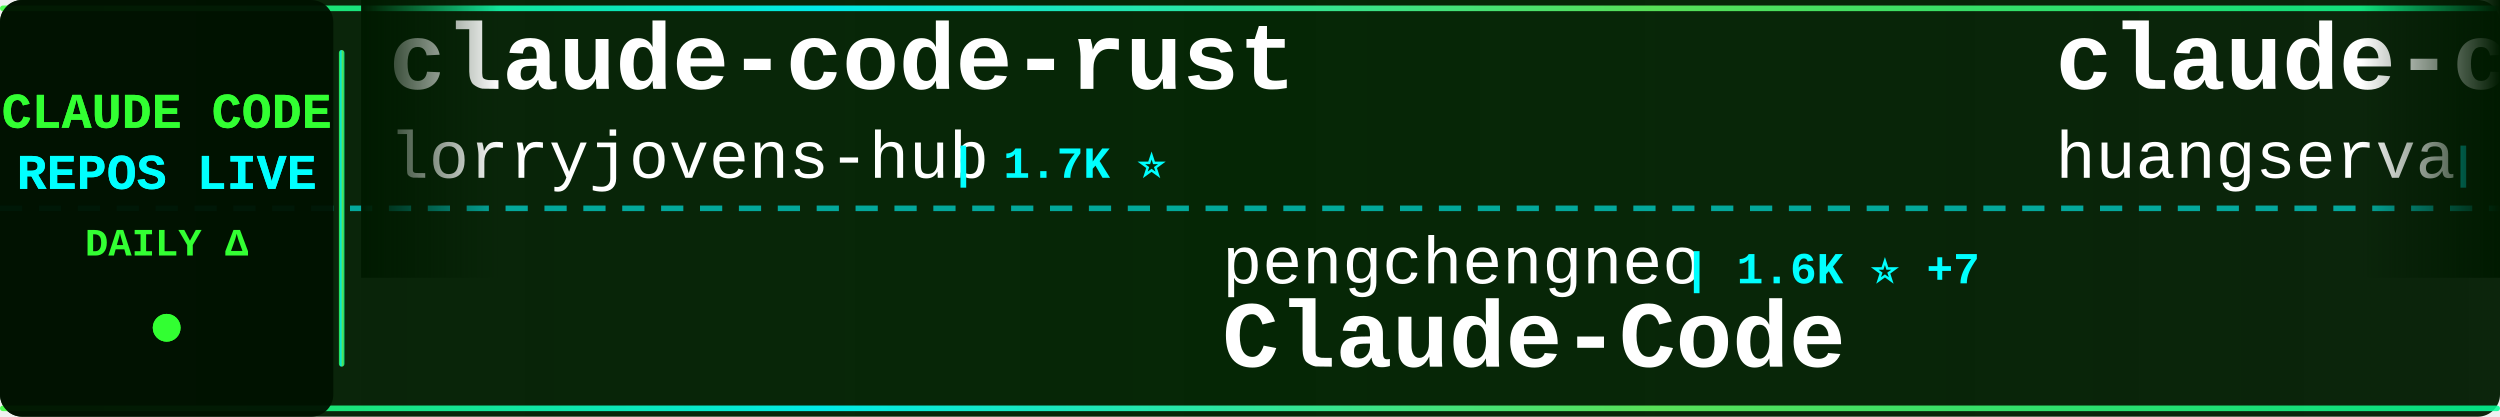
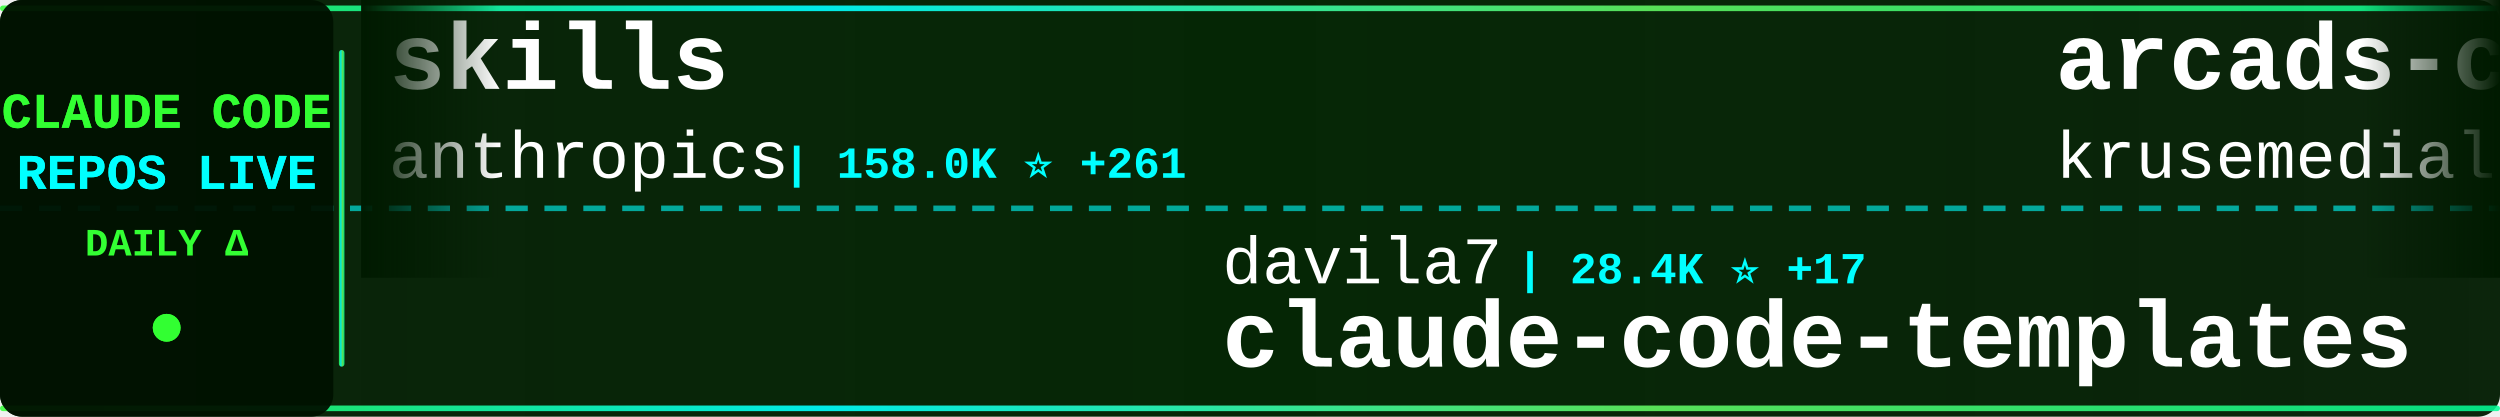
<svg xmlns="http://www.w3.org/2000/svg" width="900" height="150">
  <defs>
    <linearGradient id="tickerBg" x1="0%" y1="0%" x2="100%" y2="0%">
      <stop offset="0%" style="stop-color:#001a00;stop-opacity:0.95" />
      <stop offset="50%" style="stop-color:#002200;stop-opacity:0.98" />
      <stop offset="100%" style="stop-color:#001a00;stop-opacity:0.95" />
    </linearGradient>
    <linearGradient id="borderGrad" x1="0%" y1="0%" x2="100%" y2="0%">
      <stop offset="0%" style="stop-color:#33ff33;stop-opacity:0.85">
        <animate attributeName="stop-opacity" values="0.85;1;0.85" dur="2s" repeatCount="indefinite" />
      </stop>
      <stop offset="33%" style="stop-color:#00ffff;stop-opacity:0.9">
        <animate attributeName="stop-opacity" values="0.9;1;0.9" dur="2.2s" repeatCount="indefinite" />
      </stop>
      <stop offset="66%" style="stop-color:#66ff66;stop-opacity:0.85">
        <animate attributeName="stop-opacity" values="0.85;1;0.85" dur="1.8s" repeatCount="indefinite" />
      </stop>
      <stop offset="100%" style="stop-color:#00ff99;stop-opacity:0.85">
        <animate attributeName="stop-opacity" values="0.85;1;0.85" dur="2s" repeatCount="indefinite" />
      </stop>
    </linearGradient>
    <filter id="textGlow">
      <feGaussianBlur stdDeviation="0.1" result="coloredBlur" />
      <feMerge>
        <feMergeNode in="coloredBlur" />
        <feMergeNode in="SourceGraphic" />
      </feMerge>
    </filter>
    <filter id="metricGlow">
      <feGaussianBlur stdDeviation="0.2" result="coloredBlur" />
      <feMerge>
        <feMergeNode in="coloredBlur" />
        <feMergeNode in="SourceGraphic" />
      </feMerge>
    </filter>
    <linearGradient id="leftFade" x1="0%" y1="0%" x2="100%" y2="0%">
      <stop offset="0%" style="stop-color:#001a00;stop-opacity:1" />
      <stop offset="100%" style="stop-color:#001a00;stop-opacity:0" />
    </linearGradient>
    <linearGradient id="rightFade" x1="0%" y1="0%" x2="100%" y2="0%">
      <stop offset="0%" style="stop-color:#001a00;stop-opacity:0" />
      <stop offset="100%" style="stop-color:#001a00;stop-opacity:1" />
    </linearGradient>
  </defs>
  <rect width="900" height="150" fill="url(#tickerBg)" rx="8" />
  <rect x="0" y="2" width="900" height="2" fill="url(#borderGrad)" rx="1" />
  <rect x="0" y="146" width="900" height="2" fill="url(#borderGrad)" rx="1" />
  <line x1="0" y1="75" x2="900" y2="75" stroke="#00ffff" stroke-width="2" stroke-dasharray="8 6" opacity="0.6" />
  <rect x="0" y="0" width="120" height="150" fill="#001100" opacity="0.95" rx="8" />
  <text x="60" y="46" font-family="'Courier New', monospace" font-size="18" font-weight="bold" fill="#33ff33" text-anchor="middle" filter="url(#textGlow)">
    CLAUDE CODE
  </text>
  <text x="60" y="68" font-family="'Courier New', monospace" font-size="18" font-weight="bold" fill="#00ffff" text-anchor="middle" filter="url(#textGlow)">
    REPOS LIVE
  </text>
  <text x="60" y="92" font-family="'Courier New', monospace" font-size="14" font-weight="bold" fill="#33ff33" text-anchor="middle">
    DAILY Δ
  </text>
  <circle cx="60" cy="118" r="5" fill="#33ff33" filter="url(#metricGlow)">
    <animate attributeName="r" values="4;6;4" dur="1.5s" repeatCount="indefinite" />
    <animate attributeName="opacity" values="0.6;1;0.6" dur="1.5s" repeatCount="indefinite" />
  </circle>
  <rect x="122" y="18" width="2" height="114" fill="url(#borderGrad)" rx="1" />
  <clipPath id="tickerClip">
    <rect x="130" y="0" width="770" height="150" />
  </clipPath>
  <g clip-path="url(#tickerClip)">
    <g id="tickerItems">
      <animateTransform attributeName="transform" attributeType="XML" type="translate" from="0 0" to="-3000 0" dur="54s" repeatCount="indefinite" />
      <g transform="translate(0, 0)">
-         <text x="140" y="32" font-family="'Courier New', monospace" font-size="34" font-weight="bold" fill="#ffffff">claude-code-rust</text>
-         <text x="140" y="64" font-family="'Courier New', monospace" font-size="24" font-weight="normal" fill="#ffffff" opacity="1.0">lorryjovens-hub</text>
-         <text x="342" y="64" font-family="'Courier New', monospace" font-size="16" font-weight="bold" fill="#00ffff"> | 1.7K ⭐</text>
+         <text x="140" y="32" font-family="'Courier New', monospace" font-size="34" font-weight="bold" fill="#ffffff">skills</text>
+         <text x="140" y="64" font-family="'Courier New', monospace" font-size="24" font-weight="normal" fill="#ffffff" opacity="1.0">anthropics</text>
+         <text x="282" y="64" font-family="'Courier New', monospace" font-size="16" font-weight="bold" fill="#00ffff"> | 158.0K ⭐ +261</text>
      </g>
      <g transform="translate(300, 0)">
-         <text x="140" y="102" font-family="'Courier New', monospace" font-size="24" font-weight="normal" fill="#ffffff" opacity="1.0">pengchengneo</text>
-         <text x="306" y="102" font-family="'Courier New', monospace" font-size="16" font-weight="bold" fill="#00ffff"> | 1.6K ⭐ +7</text>
-         <text x="140" y="132" font-family="'Courier New', monospace" font-size="34" font-weight="bold" fill="#ffffff">Claude-Code</text>
+         <text x="140" y="102" font-family="'Courier New', monospace" font-size="24" font-weight="normal" fill="#ffffff" opacity="1.0">davila7</text>
+         <text x="246" y="102" font-family="'Courier New', monospace" font-size="16" font-weight="bold" fill="#00ffff"> | 28.4K ⭐ +17</text>
+         <text x="140" y="132" font-family="'Courier New', monospace" font-size="34" font-weight="bold" fill="#ffffff">claude-code-templates</text>
      </g>
      <g transform="translate(600, 0)">
-         <text x="140" y="32" font-family="'Courier New', monospace" font-size="34" font-weight="bold" fill="#ffffff">claude-code-cli</text>
-         <text x="140" y="64" font-family="'Courier New', monospace" font-size="24" font-weight="normal" fill="#ffffff" opacity="1.0">huangserva</text>
-         <text x="282" y="64" font-family="'Courier New', monospace" font-size="16" font-weight="bold" fill="#00ffff"> | 618 ⭐</text>
+         <text x="140" y="32" font-family="'Courier New', monospace" font-size="34" font-weight="bold" fill="#ffffff">arcads-claude-code</text>
+         <text x="140" y="64" font-family="'Courier New', monospace" font-size="24" font-weight="normal" fill="#ffffff" opacity="1.0">krusemediallc</text>
+         <text x="318" y="64" font-family="'Courier New', monospace" font-size="16" font-weight="bold" fill="#00ffff"> | 952 ⭐ +7</text>
      </g>
      <g transform="translate(900, 0)">
-         <text x="140" y="102" font-family="'Courier New', monospace" font-size="24" font-weight="normal" fill="#ffffff" opacity="1.0">https-deeplearning-ai</text>
-         <text x="414" y="102" font-family="'Courier New', monospace" font-size="16" font-weight="bold" fill="#00ffff"> | 533 ⭐</text>
-         <text x="140" y="132" font-family="'Courier New', monospace" font-size="34" font-weight="bold" fill="#ffffff">sc-claude-code-files</text>
+         <text x="140" y="102" font-family="'Courier New', monospace" font-size="24" font-weight="normal" fill="#ffffff" opacity="1.0">pedrohcgs</text>
+         <text x="270" y="102" font-family="'Courier New', monospace" font-size="16" font-weight="bold" fill="#00ffff"> | 1.4K ⭐ +4</text>
+         <text x="140" y="132" font-family="'Courier New', monospace" font-size="34" font-weight="bold" fill="#ffffff">claude-code-my-workflow</text>
      </g>
      <g transform="translate(1200, 0)">
-         <text x="140" y="32" font-family="'Courier New', monospace" font-size="34" font-weight="bold" fill="#ffffff">claude-code-local</text>
-         <text x="140" y="64" font-family="'Courier New', monospace" font-size="24" font-weight="normal" fill="#ffffff" opacity="1.0">nicedreamzapp</text>
-         <text x="318" y="64" font-family="'Courier New', monospace" font-size="16" font-weight="bold" fill="#00ffff"> | 2.9K ⭐ +6</text>
+         <text x="140" y="32" font-family="'Courier New', monospace" font-size="34" font-weight="bold" fill="#ffffff">claude-code-router</text>
+         <text x="140" y="64" font-family="'Courier New', monospace" font-size="24" font-weight="normal" fill="#ffffff" opacity="1.0">musistudio</text>
+         <text x="282" y="64" font-family="'Courier New', monospace" font-size="16" font-weight="bold" fill="#00ffff"> | 35.5K ⭐ +28</text>
      </g>
      <g transform="translate(1500, 0)">
-         <text x="140" y="102" font-family="'Courier New', monospace" font-size="24" font-weight="normal" fill="#ffffff" opacity="1.0">huangjia2019</text>
-         <text x="306" y="102" font-family="'Courier New', monospace" font-size="16" font-weight="bold" fill="#00ffff"> | 927 ⭐ +8</text>
-         <text x="140" y="132" font-family="'Courier New', monospace" font-size="34" font-weight="bold" fill="#ffffff">claude-code-engineering</text>
+         <text x="140" y="102" font-family="'Courier New', monospace" font-size="24" font-weight="normal" fill="#ffffff" opacity="1.0">ykdojo</text>
+         <text x="234" y="102" font-family="'Courier New', monospace" font-size="16" font-weight="bold" fill="#00ffff"> | 9.0K ⭐ +14</text>
+         <text x="140" y="132" font-family="'Courier New', monospace" font-size="34" font-weight="bold" fill="#ffffff">claude-code-tips</text>
      </g>
      <g transform="translate(1800, 0)">
-         <text x="140" y="32" font-family="'Courier New', monospace" font-size="34" font-weight="bold" fill="#ffffff">ClaudeCode</text>
-         <text x="140" y="64" font-family="'Courier New', monospace" font-size="24" font-weight="normal" fill="#ffffff" opacity="1.0">guanshan</text>
-         <text x="258" y="64" font-family="'Courier New', monospace" font-size="16" font-weight="bold" fill="#00ffff"> | 61 ⭐</text>
+         <text x="140" y="32" font-family="'Courier New', monospace" font-size="34" font-weight="bold" fill="#ffffff">andrej-karpathy-skills</text>
+         <text x="140" y="64" font-family="'Courier New', monospace" font-size="24" font-weight="normal" fill="#ffffff" opacity="1.0">multica-ai</text>
+         <text x="282" y="64" font-family="'Courier New', monospace" font-size="16" font-weight="bold" fill="#00ffff"> | 187.3K ⭐ +503</text>
      </g>
      <g transform="translate(2100, 0)">
-         <text x="140" y="102" font-family="'Courier New', monospace" font-size="24" font-weight="normal" fill="#ffffff" opacity="1.0">Yuyz0112</text>
-         <text x="258" y="102" font-family="'Courier New', monospace" font-size="16" font-weight="bold" fill="#00ffff"> | 2.4K ⭐ +1</text>
-         <text x="140" y="132" font-family="'Courier New', monospace" font-size="34" font-weight="bold" fill="#ffffff">claude-code-reverse</text>
+         <text x="140" y="102" font-family="'Courier New', monospace" font-size="24" font-weight="normal" fill="#ffffff" opacity="1.0">VoltAgent</text>
+         <text x="270" y="102" font-family="'Courier New', monospace" font-size="16" font-weight="bold" fill="#00ffff"> | 22.8K ⭐ +60</text>
+         <text x="140" y="132" font-family="'Courier New', monospace" font-size="34" font-weight="bold" fill="#ffffff">awesome-claude-code-suba...</text>
      </g>
      <g transform="translate(2400, 0)">
-         <text x="140" y="32" font-family="'Courier New', monospace" font-size="34" font-weight="bold" fill="#ffffff">claude-code-proxy</text>
-         <text x="140" y="64" font-family="'Courier New', monospace" font-size="24" font-weight="normal" fill="#ffffff" opacity="1.0">fuergaosi233</text>
-         <text x="306" y="64" font-family="'Courier New', monospace" font-size="16" font-weight="bold" fill="#00ffff"> | 2.7K ⭐ +5</text>
+         <text x="140" y="32" font-family="'Courier New', monospace" font-size="34" font-weight="bold" fill="#ffffff">awesome-claude-code-tool...</text>
+         <text x="140" y="64" font-family="'Courier New', monospace" font-size="24" font-weight="normal" fill="#ffffff" opacity="1.0">rohitg00</text>
+         <text x="258" y="64" font-family="'Courier New', monospace" font-size="16" font-weight="bold" fill="#00ffff"> | 2.2K ⭐ +6</text>
      </g>
      <g transform="translate(2700, 0)">
-         <text x="140" y="102" font-family="'Courier New', monospace" font-size="24" font-weight="normal" fill="#ffffff" opacity="1.0">VILA-Lab</text>
-         <text x="258" y="102" font-family="'Courier New', monospace" font-size="16" font-weight="bold" fill="#00ffff"> | 1.8K ⭐ +6</text>
-         <text x="140" y="132" font-family="'Courier New', monospace" font-size="34" font-weight="bold" fill="#ffffff">Dive-into-Claude-Code</text>
+         <text x="140" y="102" font-family="'Courier New', monospace" font-size="24" font-weight="normal" fill="#ffffff" opacity="1.0">ponponon</text>
+         <text x="258" y="102" font-family="'Courier New', monospace" font-size="16" font-weight="bold" fill="#00ffff"> | 2.3K ⭐</text>
+         <text x="140" y="132" font-family="'Courier New', monospace" font-size="34" font-weight="bold" fill="#ffffff">claude_code_src</text>
      </g>
      <g transform="translate(3000, 0)">
-         <text x="140" y="32" font-family="'Courier New', monospace" font-size="34" font-weight="bold" fill="#ffffff">claude-code-rust</text>
-         <text x="140" y="64" font-family="'Courier New', monospace" font-size="24" font-weight="normal" fill="#ffffff" opacity="1.0">lorryjovens-hub</text>
-         <text x="342" y="64" font-family="'Courier New', monospace" font-size="16" font-weight="bold" fill="#00ffff"> | 1.7K ⭐</text>
+         <text x="140" y="32" font-family="'Courier New', monospace" font-size="34" font-weight="bold" fill="#ffffff">skills</text>
+         <text x="140" y="64" font-family="'Courier New', monospace" font-size="24" font-weight="normal" fill="#ffffff" opacity="1.0">anthropics</text>
+         <text x="282" y="64" font-family="'Courier New', monospace" font-size="16" font-weight="bold" fill="#00ffff"> | 158.0K ⭐ +261</text>
      </g>
      <g transform="translate(3300, 0)">
-         <text x="140" y="102" font-family="'Courier New', monospace" font-size="24" font-weight="normal" fill="#ffffff" opacity="1.0">pengchengneo</text>
-         <text x="306" y="102" font-family="'Courier New', monospace" font-size="16" font-weight="bold" fill="#00ffff"> | 1.6K ⭐ +7</text>
-         <text x="140" y="132" font-family="'Courier New', monospace" font-size="34" font-weight="bold" fill="#ffffff">Claude-Code</text>
+         <text x="140" y="102" font-family="'Courier New', monospace" font-size="24" font-weight="normal" fill="#ffffff" opacity="1.0">davila7</text>
+         <text x="246" y="102" font-family="'Courier New', monospace" font-size="16" font-weight="bold" fill="#00ffff"> | 28.4K ⭐ +17</text>
+         <text x="140" y="132" font-family="'Courier New', monospace" font-size="34" font-weight="bold" fill="#ffffff">claude-code-templates</text>
      </g>
      <g transform="translate(3600, 0)">
-         <text x="140" y="32" font-family="'Courier New', monospace" font-size="34" font-weight="bold" fill="#ffffff">claude-code-cli</text>
-         <text x="140" y="64" font-family="'Courier New', monospace" font-size="24" font-weight="normal" fill="#ffffff" opacity="1.0">huangserva</text>
-         <text x="282" y="64" font-family="'Courier New', monospace" font-size="16" font-weight="bold" fill="#00ffff"> | 618 ⭐</text>
+         <text x="140" y="32" font-family="'Courier New', monospace" font-size="34" font-weight="bold" fill="#ffffff">arcads-claude-code</text>
+         <text x="140" y="64" font-family="'Courier New', monospace" font-size="24" font-weight="normal" fill="#ffffff" opacity="1.0">krusemediallc</text>
+         <text x="318" y="64" font-family="'Courier New', monospace" font-size="16" font-weight="bold" fill="#00ffff"> | 952 ⭐ +7</text>
      </g>
      <g transform="translate(3900, 0)">
-         <text x="140" y="102" font-family="'Courier New', monospace" font-size="24" font-weight="normal" fill="#ffffff" opacity="1.0">https-deeplearning-ai</text>
-         <text x="414" y="102" font-family="'Courier New', monospace" font-size="16" font-weight="bold" fill="#00ffff"> | 533 ⭐</text>
-         <text x="140" y="132" font-family="'Courier New', monospace" font-size="34" font-weight="bold" fill="#ffffff">sc-claude-code-files</text>
+         <text x="140" y="102" font-family="'Courier New', monospace" font-size="24" font-weight="normal" fill="#ffffff" opacity="1.0">pedrohcgs</text>
+         <text x="270" y="102" font-family="'Courier New', monospace" font-size="16" font-weight="bold" fill="#00ffff"> | 1.4K ⭐ +4</text>
+         <text x="140" y="132" font-family="'Courier New', monospace" font-size="34" font-weight="bold" fill="#ffffff">claude-code-my-workflow</text>
      </g>
    </g>
  </g>
  <rect x="130" y="0" width="50" height="100" fill="url(#leftFade)" />
  <rect x="850" y="0" width="50" height="100" fill="url(#rightFade)" />
</svg>
